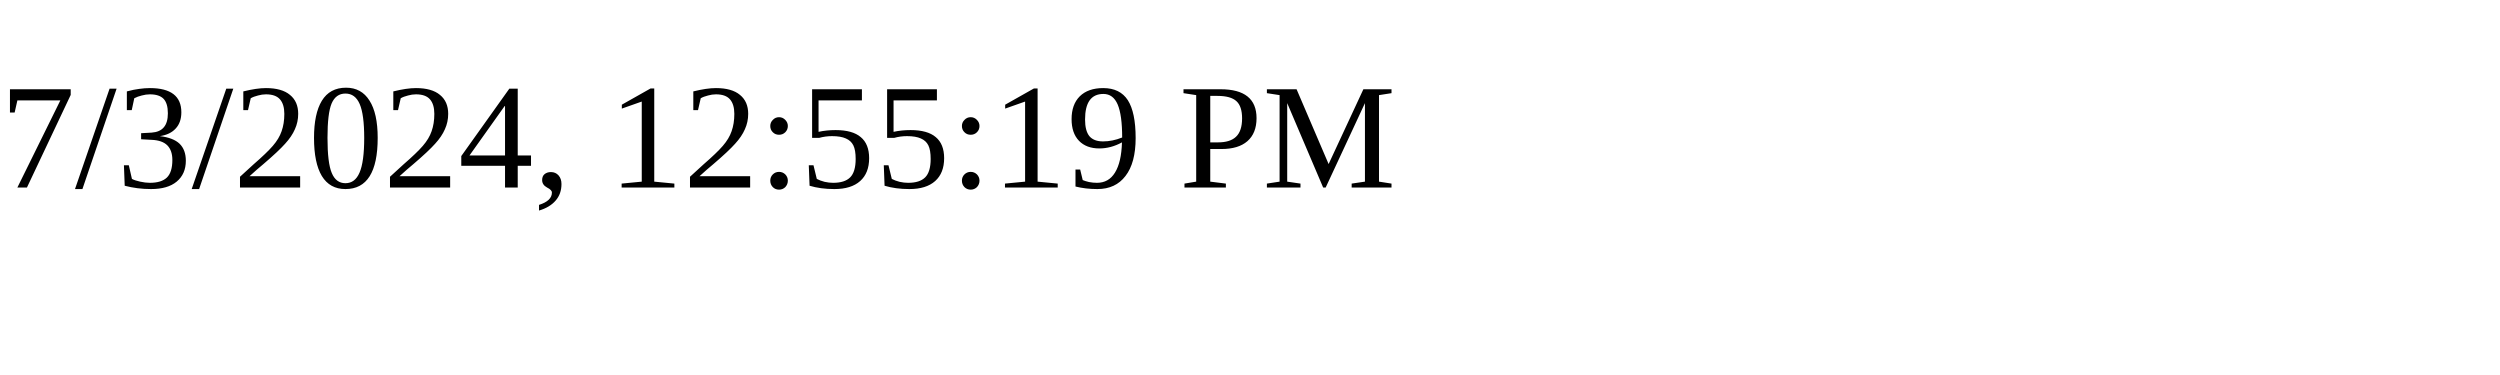
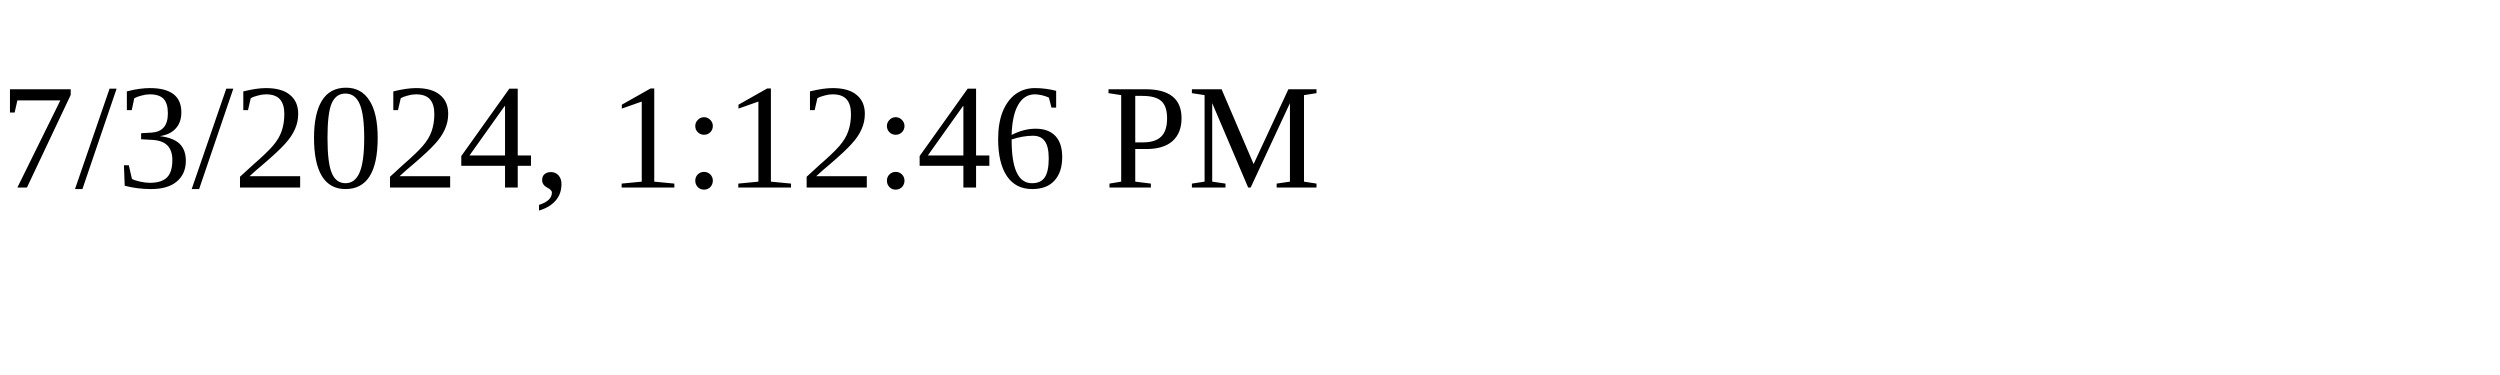
<svg xmlns="http://www.w3.org/2000/svg" height="30" width="200">
-   <text x="0" y="15">7/3/2024, 12:55:19 PM</text>
+   <text x="0" y="15">7/3/2024, 1:12:46 PM</text>
</svg>
